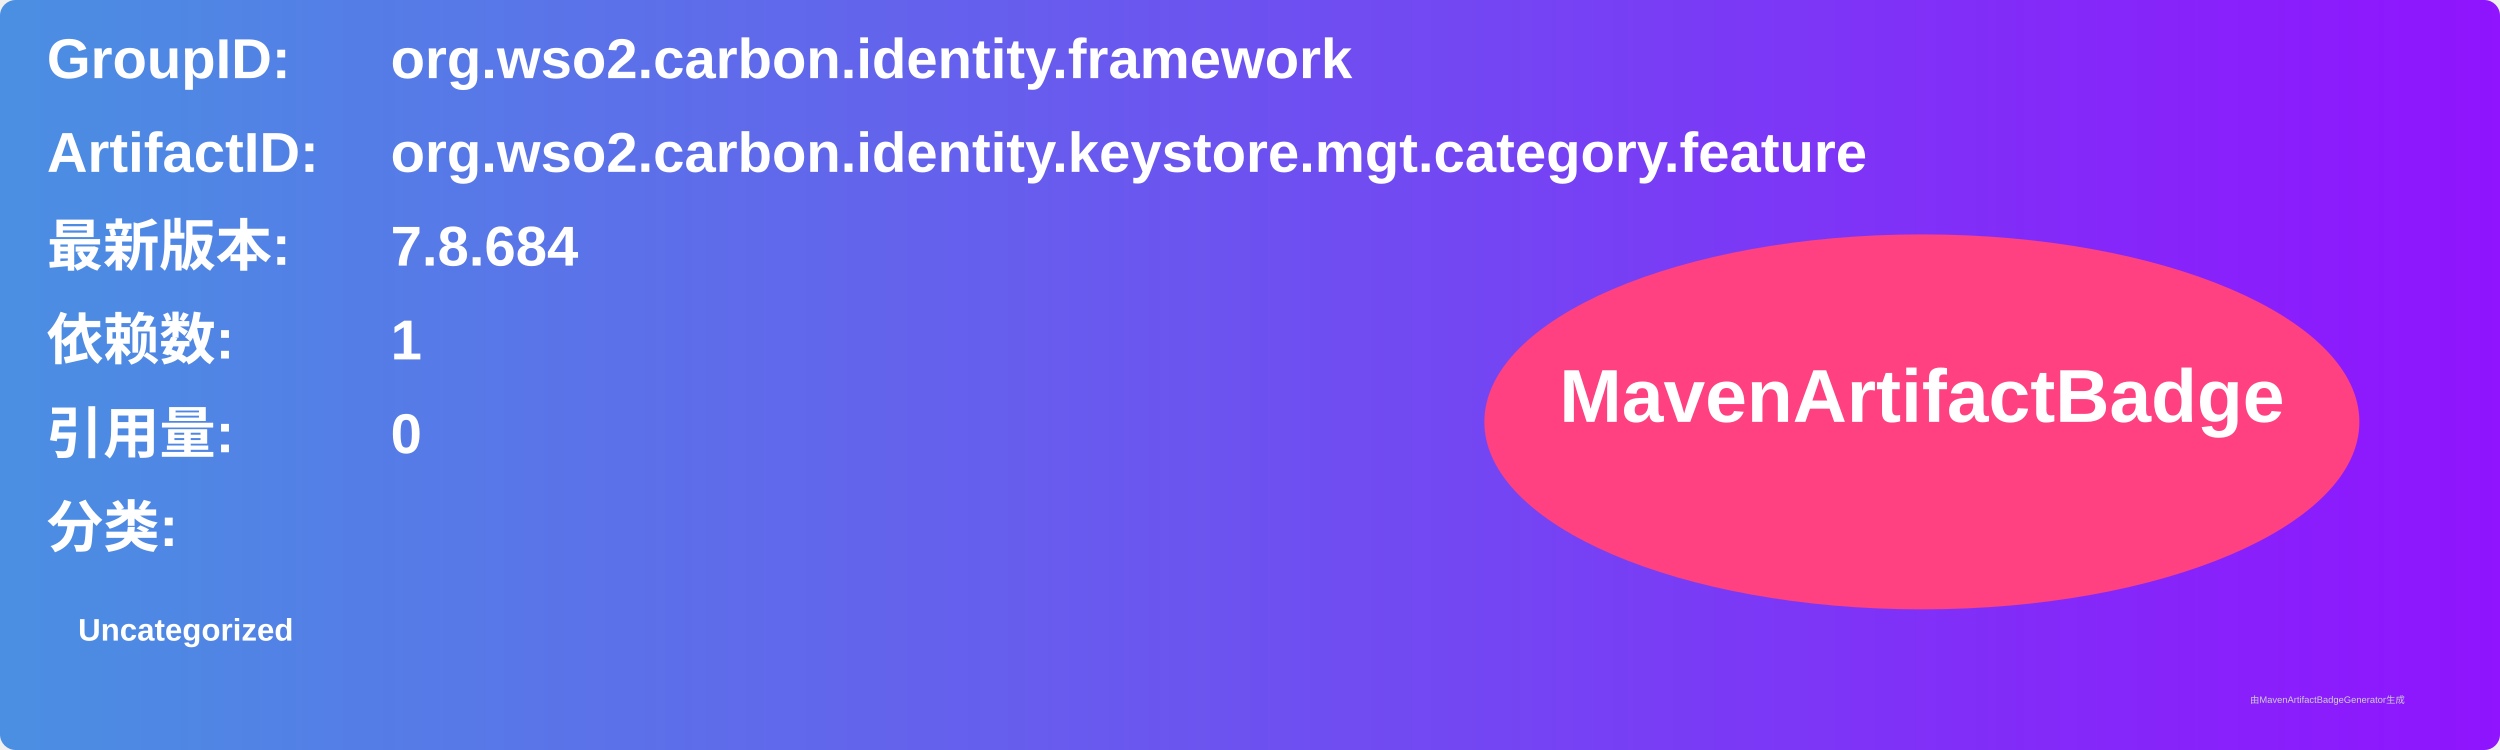
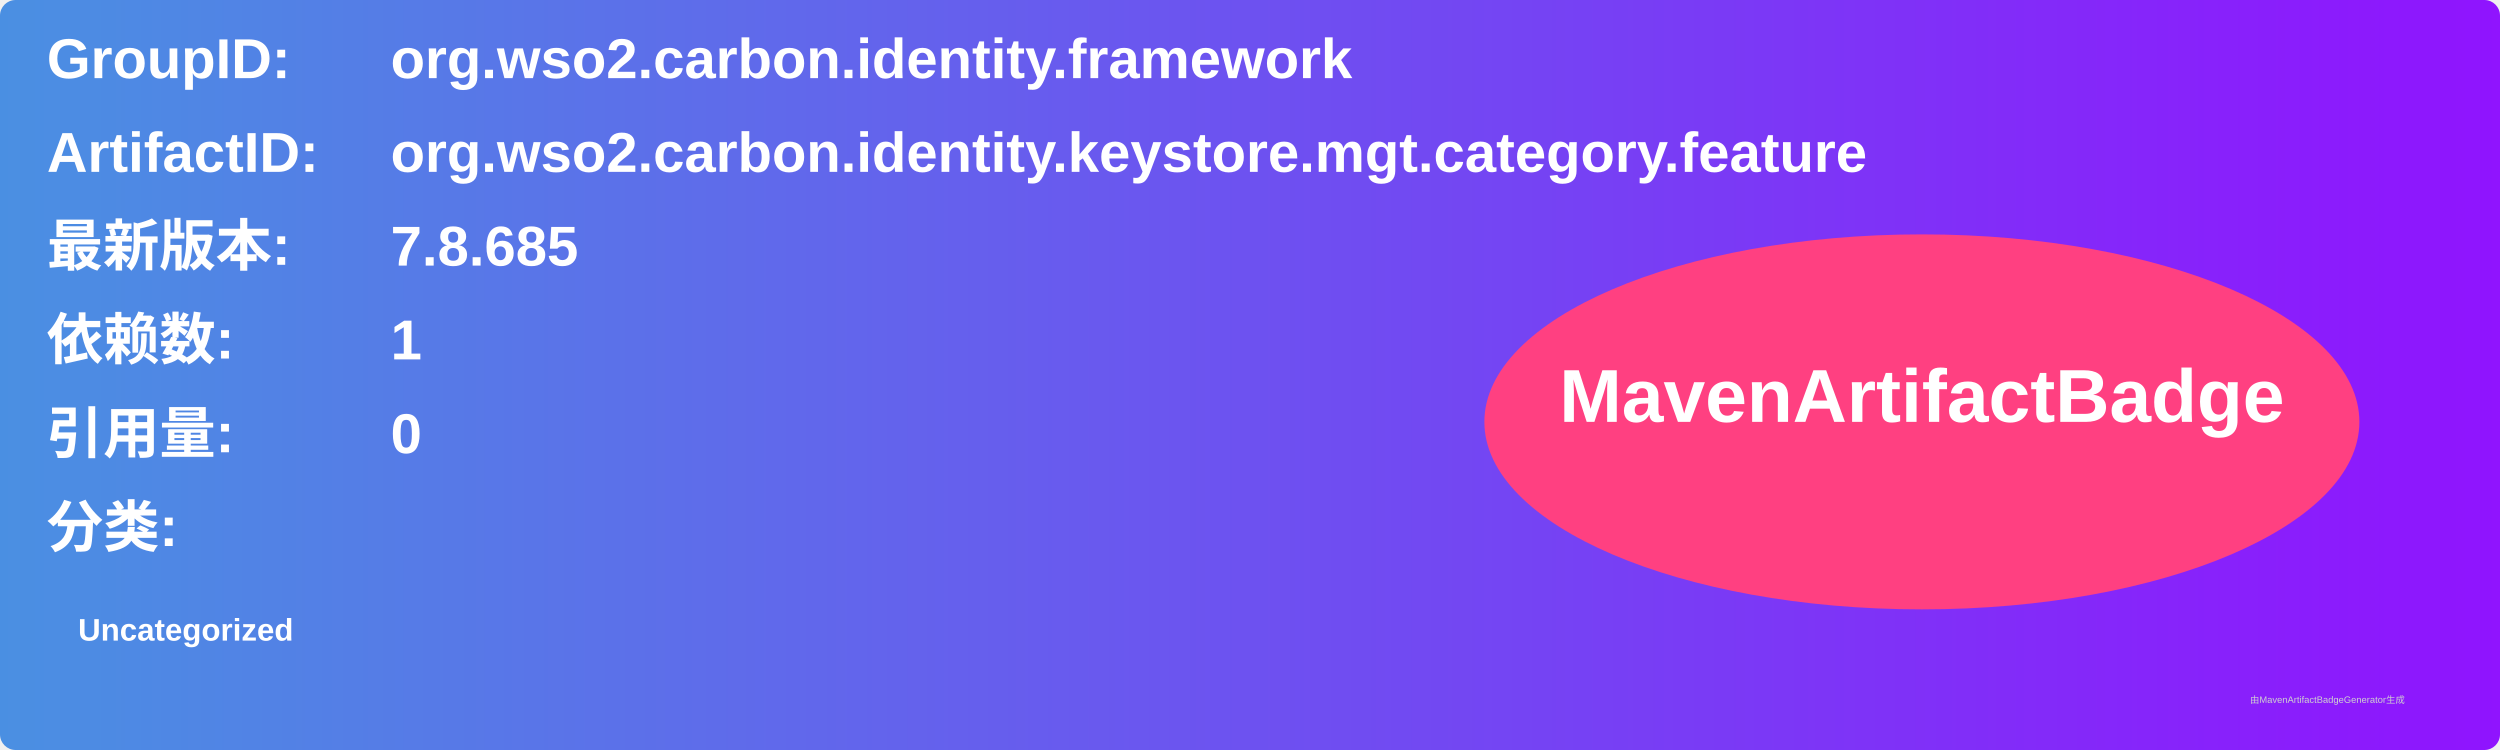
<svg xmlns="http://www.w3.org/2000/svg" width="800" height="240" viewBox="0 0 800 240">
  <linearGradient id="grad" x1="0%" y1="0%" x2="100%" y2="0%">
    <stop offset="0%" stop-color="#4a90e2" />
    <stop offset="100%" stop-color="#9013fe" />
  </linearGradient>
  <rect width="100%" height="100%" rx="5" ry="5" fill="url(#grad)" />
  <g transform="translate(15, 15)">
    <text x="0" y="10" font-family="Arial" font-size="18" fill="white" font-weight="bold" width="260">GroupID:</text>
    <text x="110" y="10" font-family="Arial" font-size="18" fill="white" font-weight="bold" width="460">org.wso2.carbon.identity.framework</text>
    <text x="0" y="40" font-family="Arial" font-size="18" fill="white" font-weight="bold" width="260">ArtifactID:</text>
    <text x="110" y="40" font-family="Arial" font-size="18" fill="white" font-weight="bold" width="460">org.wso2.carbon.identity.keystore.mgt.category.feature</text>
    <text x="0" y="70" font-family="Arial" font-size="18" fill="white" font-weight="bold">最新版本:</text>
    <text x="110" y="70" font-family="Arial" font-size="18" fill="white" font-weight="bold">
-       <tspan font-weight="bold">7.8.684</tspan>
+       <tspan font-weight="bold">7.8.685</tspan>
    </text>
    <text x="0" y="100" font-family="Arial" font-size="18" fill="white" font-weight="bold">依赖数: </text>
    <text x="110" y="100" font-family="Arial" font-size="18" fill="white">
      <tspan font-weight="bold">1</tspan>
    </text>
    <text x="0" y="130" font-family="Arial" font-size="18" fill="white" font-weight="bold">引用量: </text>
    <text x="110" y="130" font-family="Arial" font-size="18" fill="white">
      <tspan font-weight="bold">0</tspan>
    </text>
    <text x="0" y="160" font-family="Arial" font-size="18" fill="white" font-weight="bold">分类:</text>
    <text x="10" y="190" font-family="Arial" font-size="10" fill="white">
      <tspan font-weight="bold">Uncategorized</tspan>
    </text>
    <ellipse cx="600" cy="120" rx="140" ry="60" fill="#ff4081" />
    <text x="600" y="120" text-anchor="middle" font-family="Arial" font-size="24" fill="white" font-weight="bold">MavenArtifactBadge</text>
  </g>
  <text x="720" y="225" font-family="Arial" font-size="3" fill="#d0d0d0">由MavenArtifactBadgeGenerator生成</text>
</svg>
